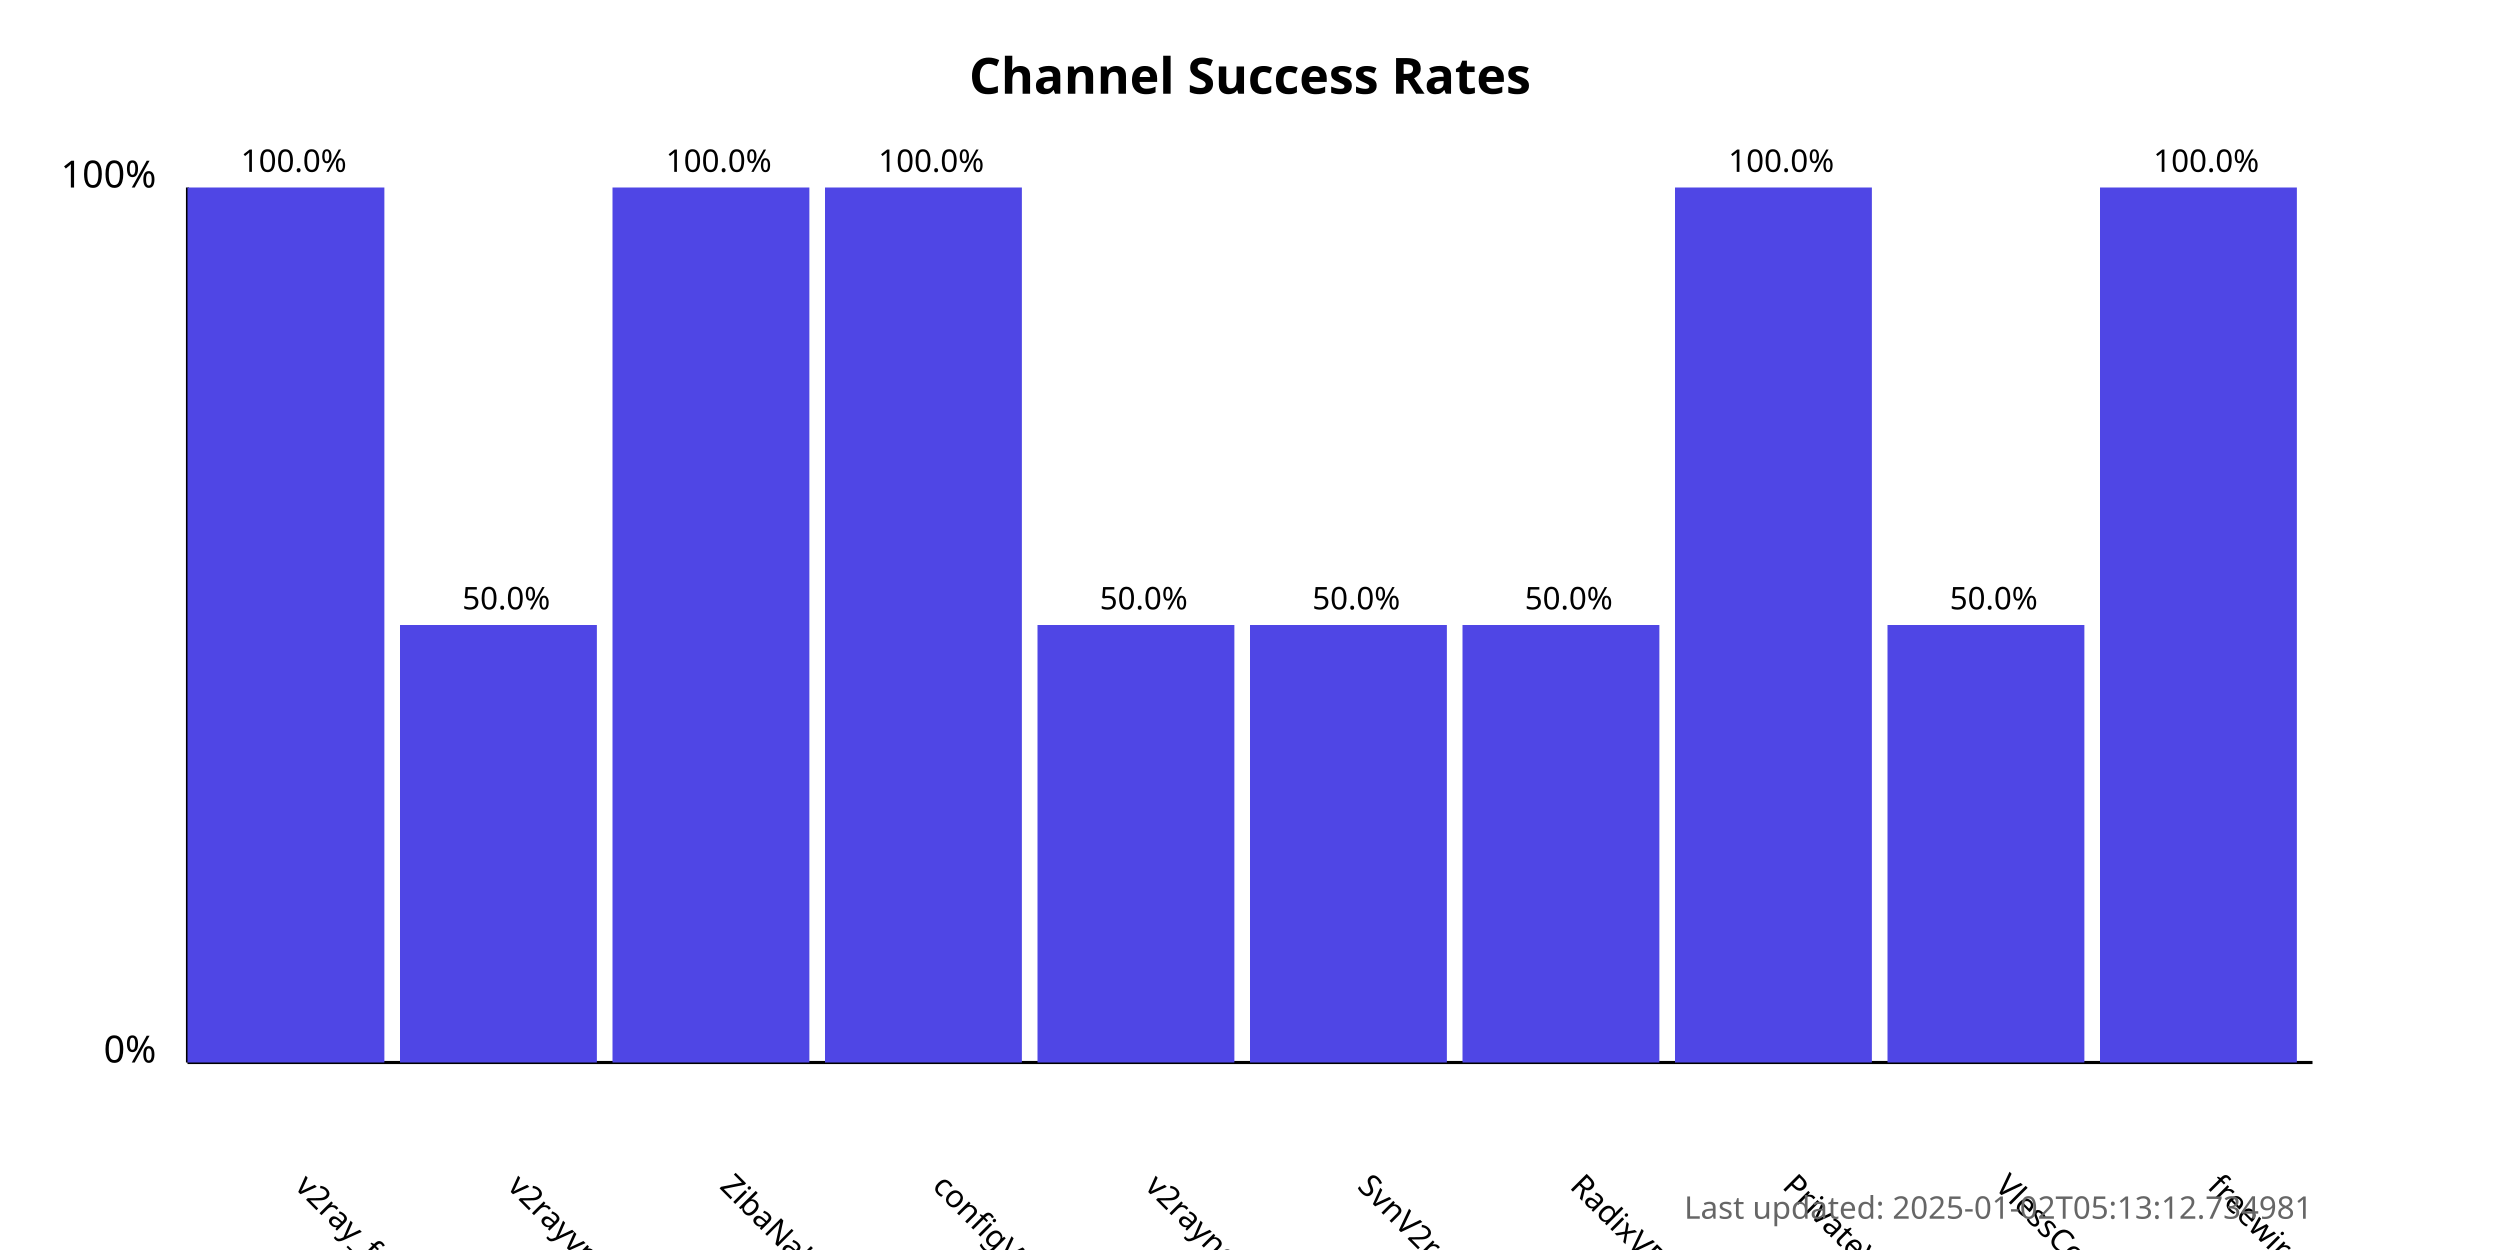
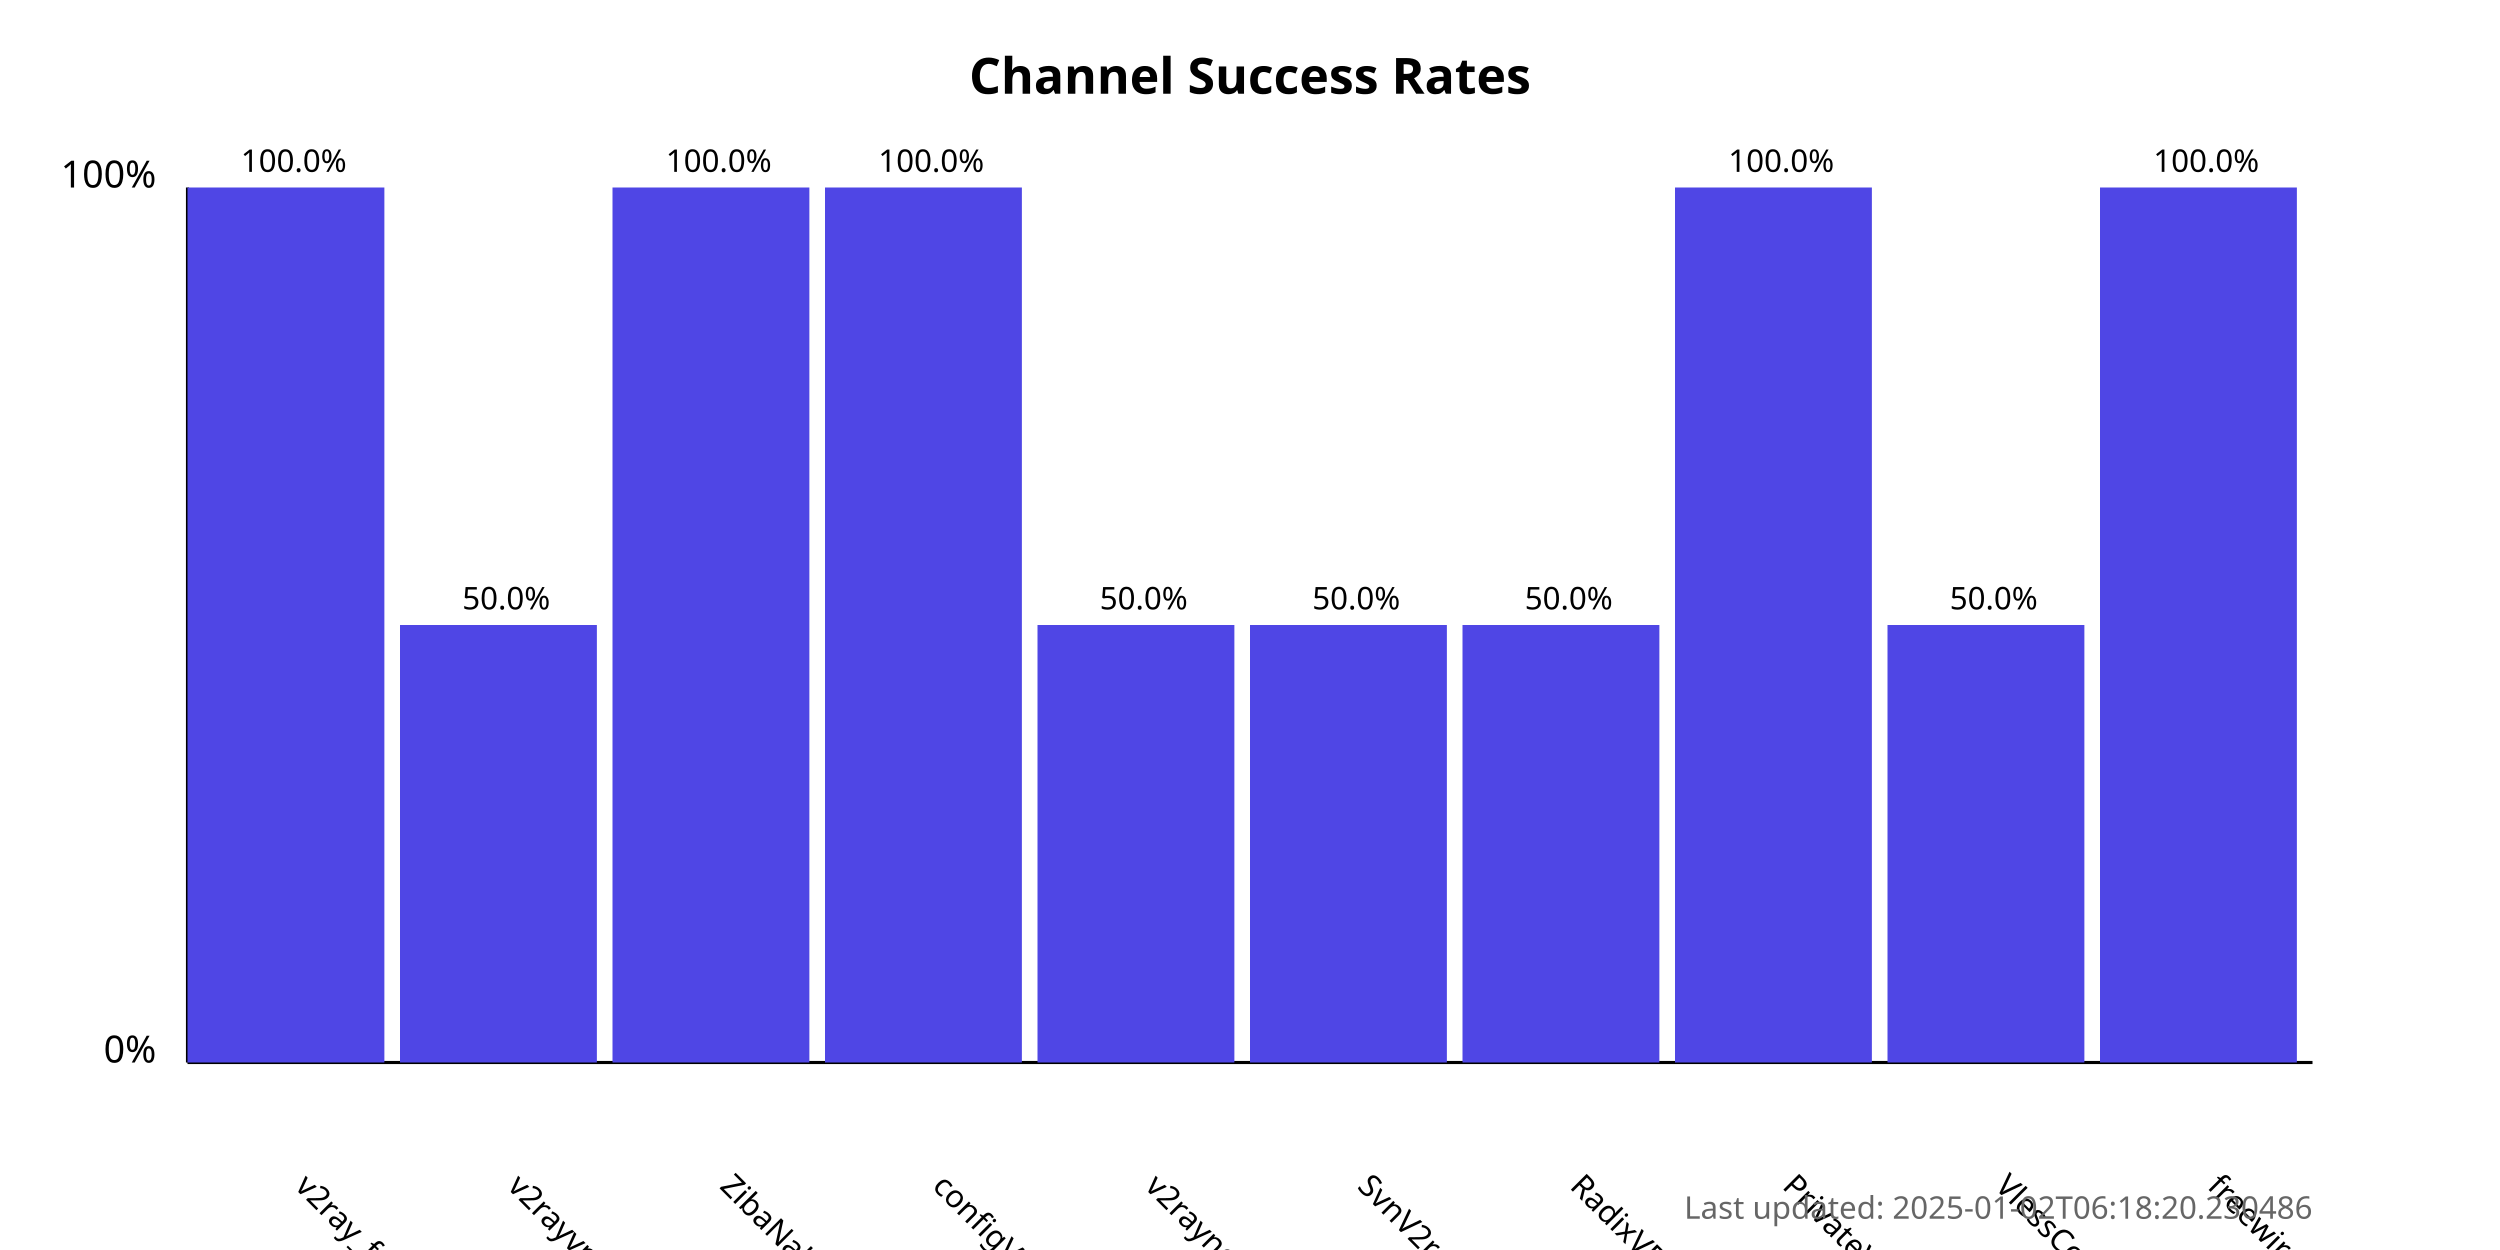
<svg xmlns="http://www.w3.org/2000/svg" width="800" height="400">
  <style>
            .chart-title { font: bold 16px sans-serif; }
            .axis-label { font: 12px sans-serif; }
            .tick-label { font: 10px sans-serif; }
            .bar { fill: #4f46e5; }
            .bar:hover { fill: #6366f1; }
            .timestamp { font: 10px sans-serif; fill: #666; }
        </style>
  <text x="400.0" y="30" text-anchor="middle" class="chart-title">
            Channel Success Rates
        </text>
  <line x1="60" y1="340" x2="60" y2="60" stroke="black" stroke-width="1" />
  <line x1="60" y1="340" x2="740" y2="340" stroke="black" stroke-width="1" />
  <text x="50" y="340" text-anchor="end" class="axis-label">0%</text>
  <text x="50" y="60" text-anchor="end" class="axis-label">100%</text>
  <g>
    <rect x="60" y="60.0" width="63.0" height="280.0" class="bar" />
    <text x="94.0" y="380" transform="rotate(45, 94.0, 380)" text-anchor="start" class="tick-label">
                v2ray_free_conf
            </text>
    <text x="94.0" y="55.0" text-anchor="middle" class="tick-label">
                100.0%
            </text>
  </g>
  <g>
    <rect x="128.0" y="200.0" width="63.0" height="140.0" class="bar" />
    <text x="162.0" y="380" transform="rotate(45, 162.0, 380)" text-anchor="start" class="tick-label">
                v2rayvpno
            </text>
    <text x="162.0" y="195.0" text-anchor="middle" class="tick-label">
                50.0%
            </text>
  </g>
  <g>
    <rect x="196.0" y="60.0" width="63.0" height="280.0" class="bar" />
    <text x="230.0" y="380" transform="rotate(45, 230.0, 380)" text-anchor="start" class="tick-label">
                ZibaNabz
            </text>
    <text x="230.0" y="55.0" text-anchor="middle" class="tick-label">
                100.0%
            </text>
  </g>
  <g>
    <rect x="264.0" y="60.0" width="63.0" height="280.0" class="bar" />
    <text x="298.0" y="380" transform="rotate(45, 298.0, 380)" text-anchor="start" class="tick-label">
                configV2rayForFree
            </text>
    <text x="298.0" y="55.0" text-anchor="middle" class="tick-label">
                100.0%
            </text>
  </g>
  <g>
    <rect x="332.0" y="200.0" width="63.0" height="140.0" class="bar" />
    <text x="366.0" y="380" transform="rotate(45, 366.0, 380)" text-anchor="start" class="tick-label">
                v2rayngvpn
            </text>
    <text x="366.0" y="195.0" text-anchor="middle" class="tick-label">
                50.0%
            </text>
  </g>
  <g>
    <rect x="400.0" y="200.0" width="63.0" height="140.0" class="bar" />
    <text x="434.0" y="380" transform="rotate(45, 434.0, 380)" text-anchor="start" class="tick-label">
                SvnV2ray
            </text>
    <text x="434.0" y="195.0" text-anchor="middle" class="tick-label">
                50.0%
            </text>
  </g>
  <g>
    <rect x="468.0" y="200.0" width="63.0" height="140.0" class="bar" />
    <text x="502.0" y="380" transform="rotate(45, 502.0, 380)" text-anchor="start" class="tick-label">
                RadixVPN
            </text>
    <text x="502.0" y="195.0" text-anchor="middle" class="tick-label">
                50.0%
            </text>
  </g>
  <g>
    <rect x="536.0" y="60.0" width="63.0" height="280.0" class="bar" />
    <text x="570.0" y="380" transform="rotate(45, 570.0, 380)" text-anchor="start" class="tick-label">
                PrivateVPNs
            </text>
    <text x="570.0" y="55.0" text-anchor="middle" class="tick-label">
                100.0%
            </text>
  </g>
  <g>
    <rect x="604.0" y="200.0" width="63.0" height="140.0" class="bar" />
    <text x="638.0" y="380" transform="rotate(45, 638.0, 380)" text-anchor="start" class="tick-label">
                VlessConfig
            </text>
    <text x="638.0" y="195.0" text-anchor="middle" class="tick-label">
                50.0%
            </text>
  </g>
  <g>
    <rect x="672.0" y="60.0" width="63.0" height="280.0" class="bar" />
    <text x="706.0" y="380" transform="rotate(45, 706.0, 380)" text-anchor="start" class="tick-label">
                freewireguard
            </text>
    <text x="706.0" y="55.0" text-anchor="middle" class="tick-label">
                100.0%
            </text>
  </g>
  <text x="740" y="390" text-anchor="end" class="timestamp">
-             Last updated: 2025-01-02T05:13:12.734981
+             Last updated: 2025-01-02T06:18:20.230486
        </text>
</svg>
